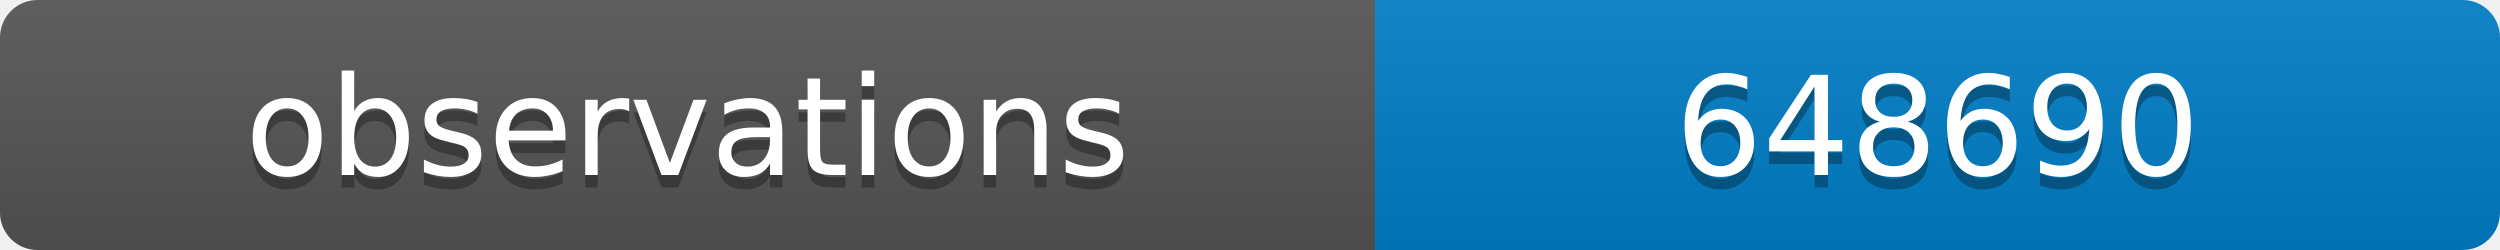
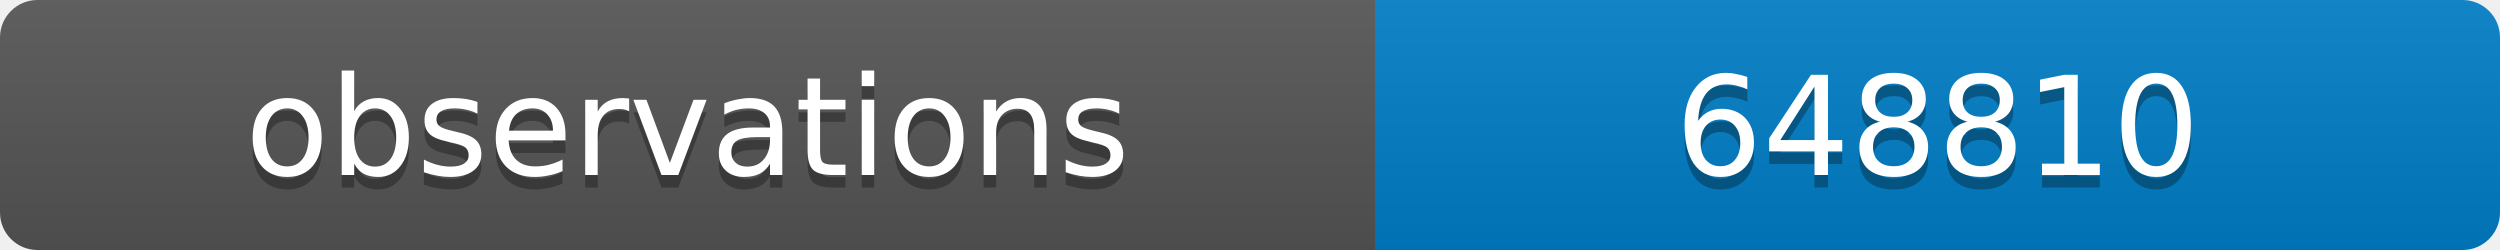
<svg xmlns="http://www.w3.org/2000/svg" width="200" height="20">
  <linearGradient id="b" x2="0" y2="100%">
    <stop offset="0" stop-color="#bbb" stop-opacity=".1" />
    <stop offset="1" stop-opacity=".1" />
  </linearGradient>
  <clipPath id="a">
    <rect width="200" height="20" rx="3" fill="#fff" />
  </clipPath>
  <g clip-path="url(#a)">
    <path fill="#555" d="M0 0h110v20H0z" />
    <path fill="#007ec6" d="M110 0h90v20H110z" />
    <path fill="url(#b)" d="M0 0h200v20H0z" />
  </g>
  <g fill="#fff" text-anchor="middle" font-family="DejaVu Sans,Verdana,Geneva,sans-serif" font-size="11">
    <text x="55" y="15" fill="#010101" fill-opacity=".3">observations</text>
    <text x="55" y="14">observations</text>
-     <text x="155" y="15" fill="#010101" fill-opacity=".3">648690</text>
-     <text x="155" y="14">648690</text>
+     <text x="155" y="15" fill="#010101" fill-opacity=".3">648810</text>
+     <text x="155" y="14">648810</text>
  </g>
</svg>
